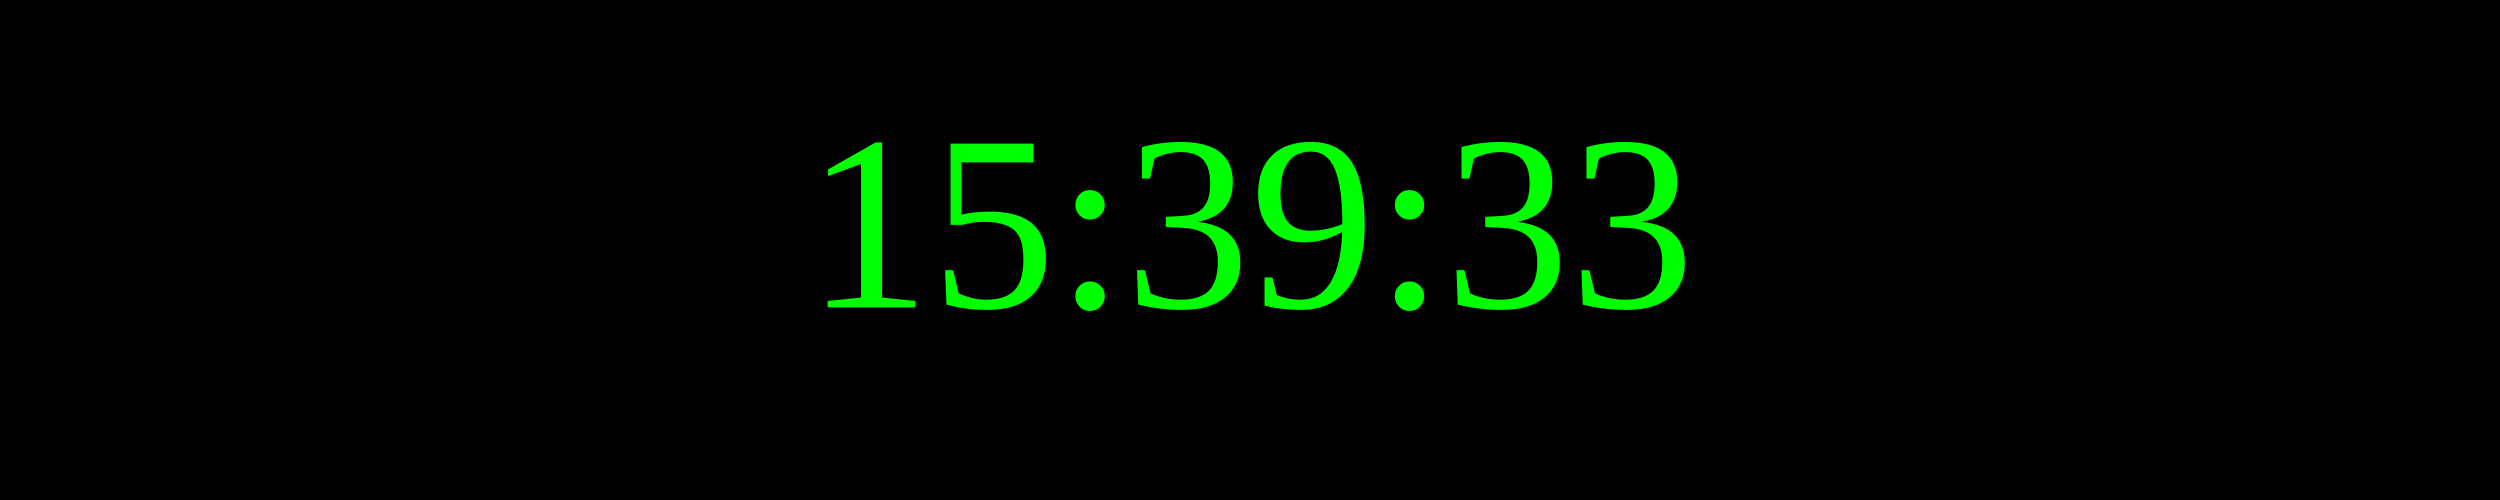
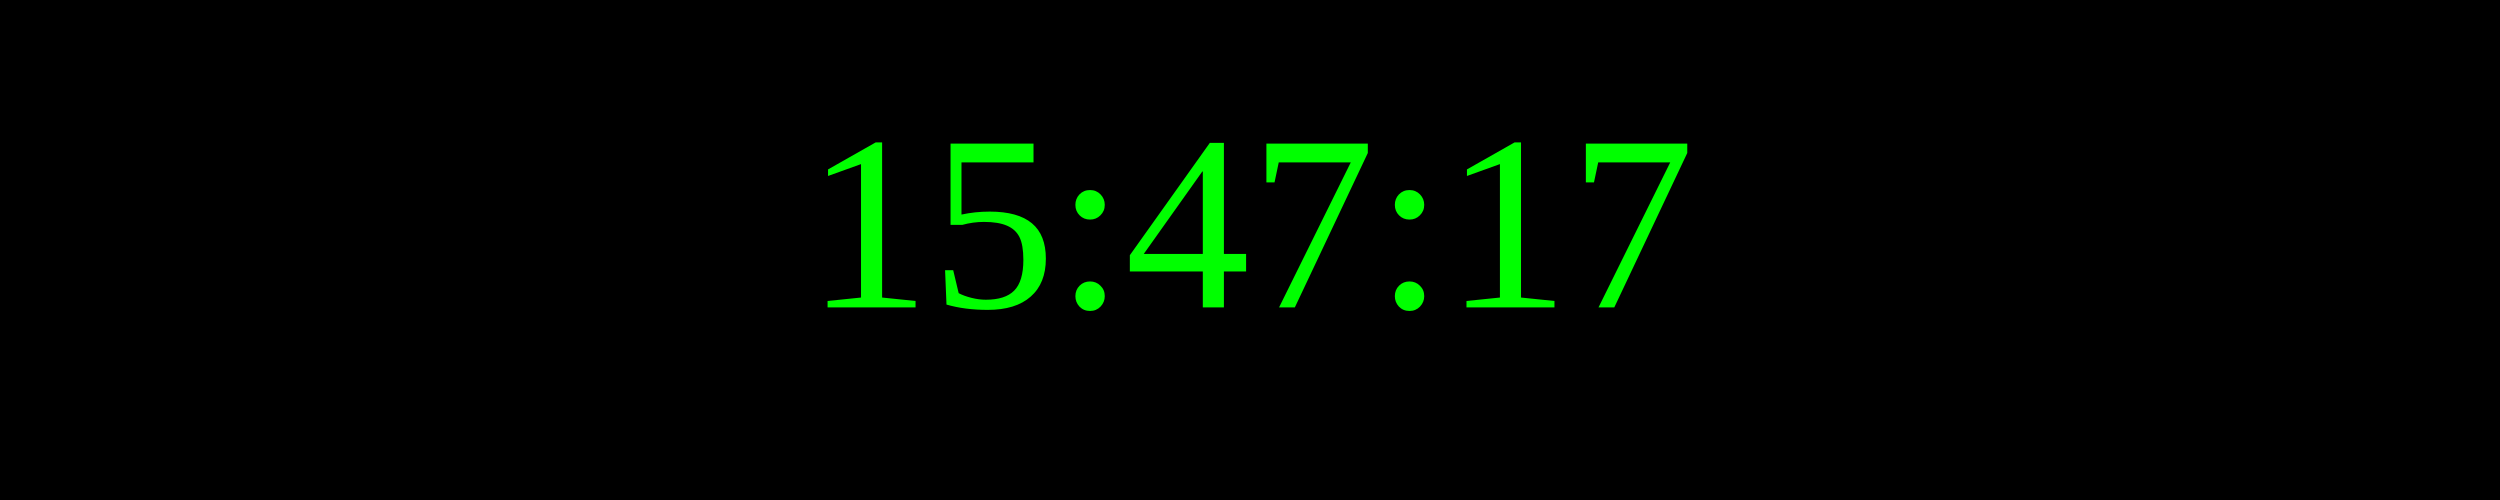
<svg xmlns="http://www.w3.org/2000/svg" width="250" height="50">
  <rect width="100%" height="100%" fill="black" />
  <text x="50%" y="50%" font-size="25" fill="lime" text-anchor="middle" dominant-baseline="middle">
- 15:39:33
+ 15:47:17
</text>
</svg>
